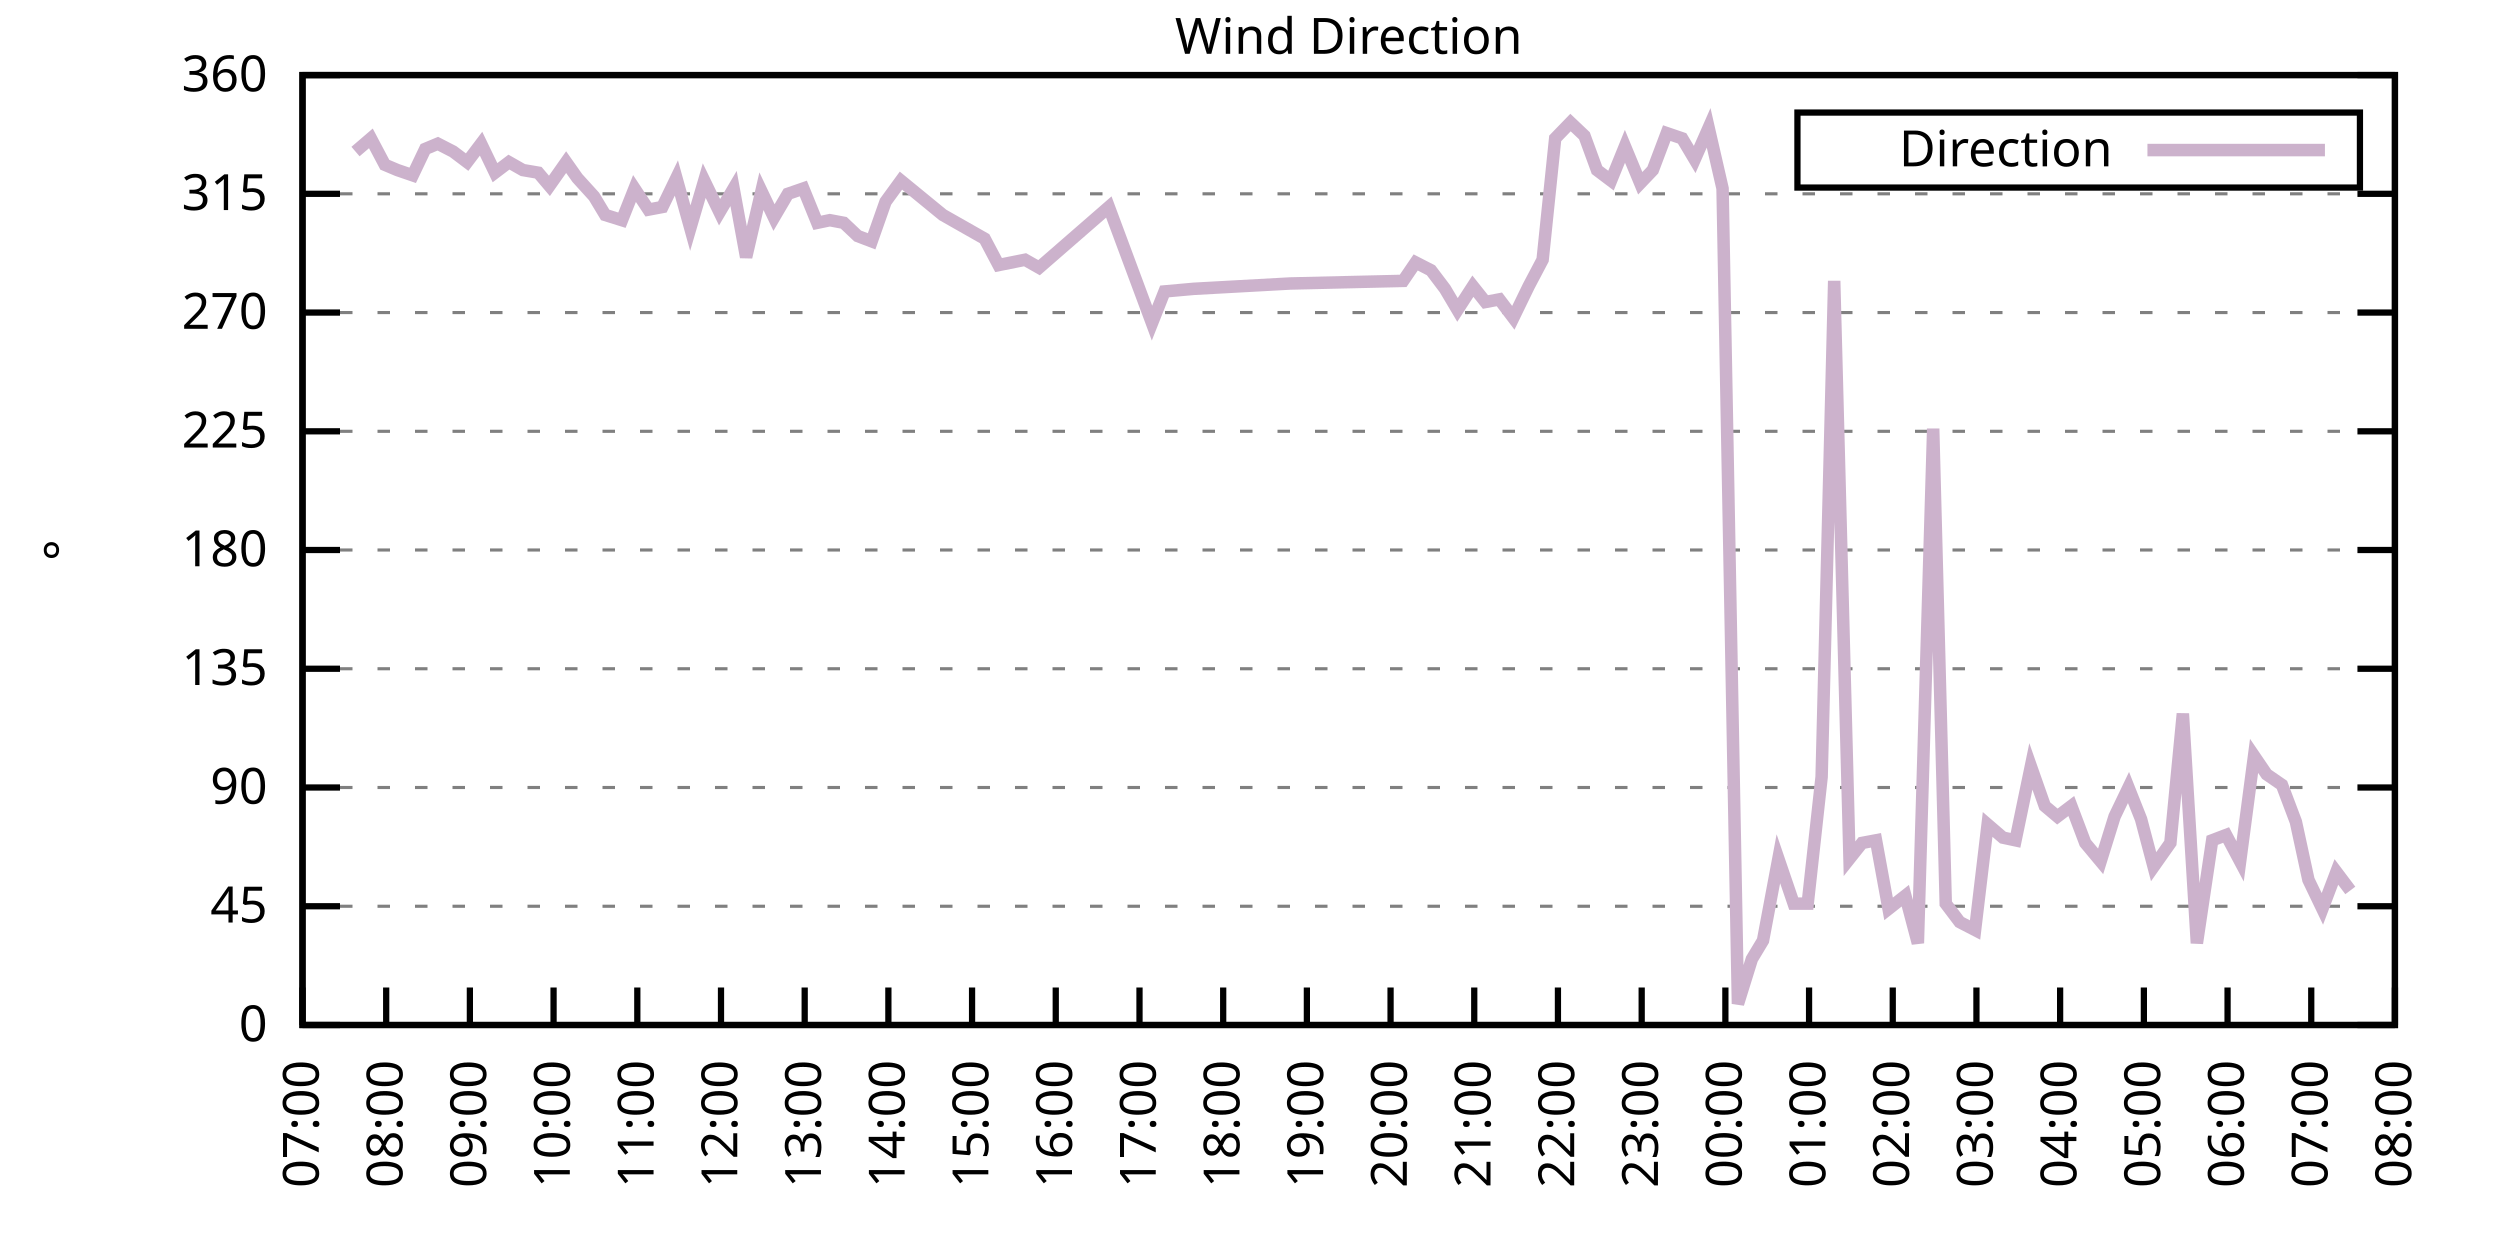
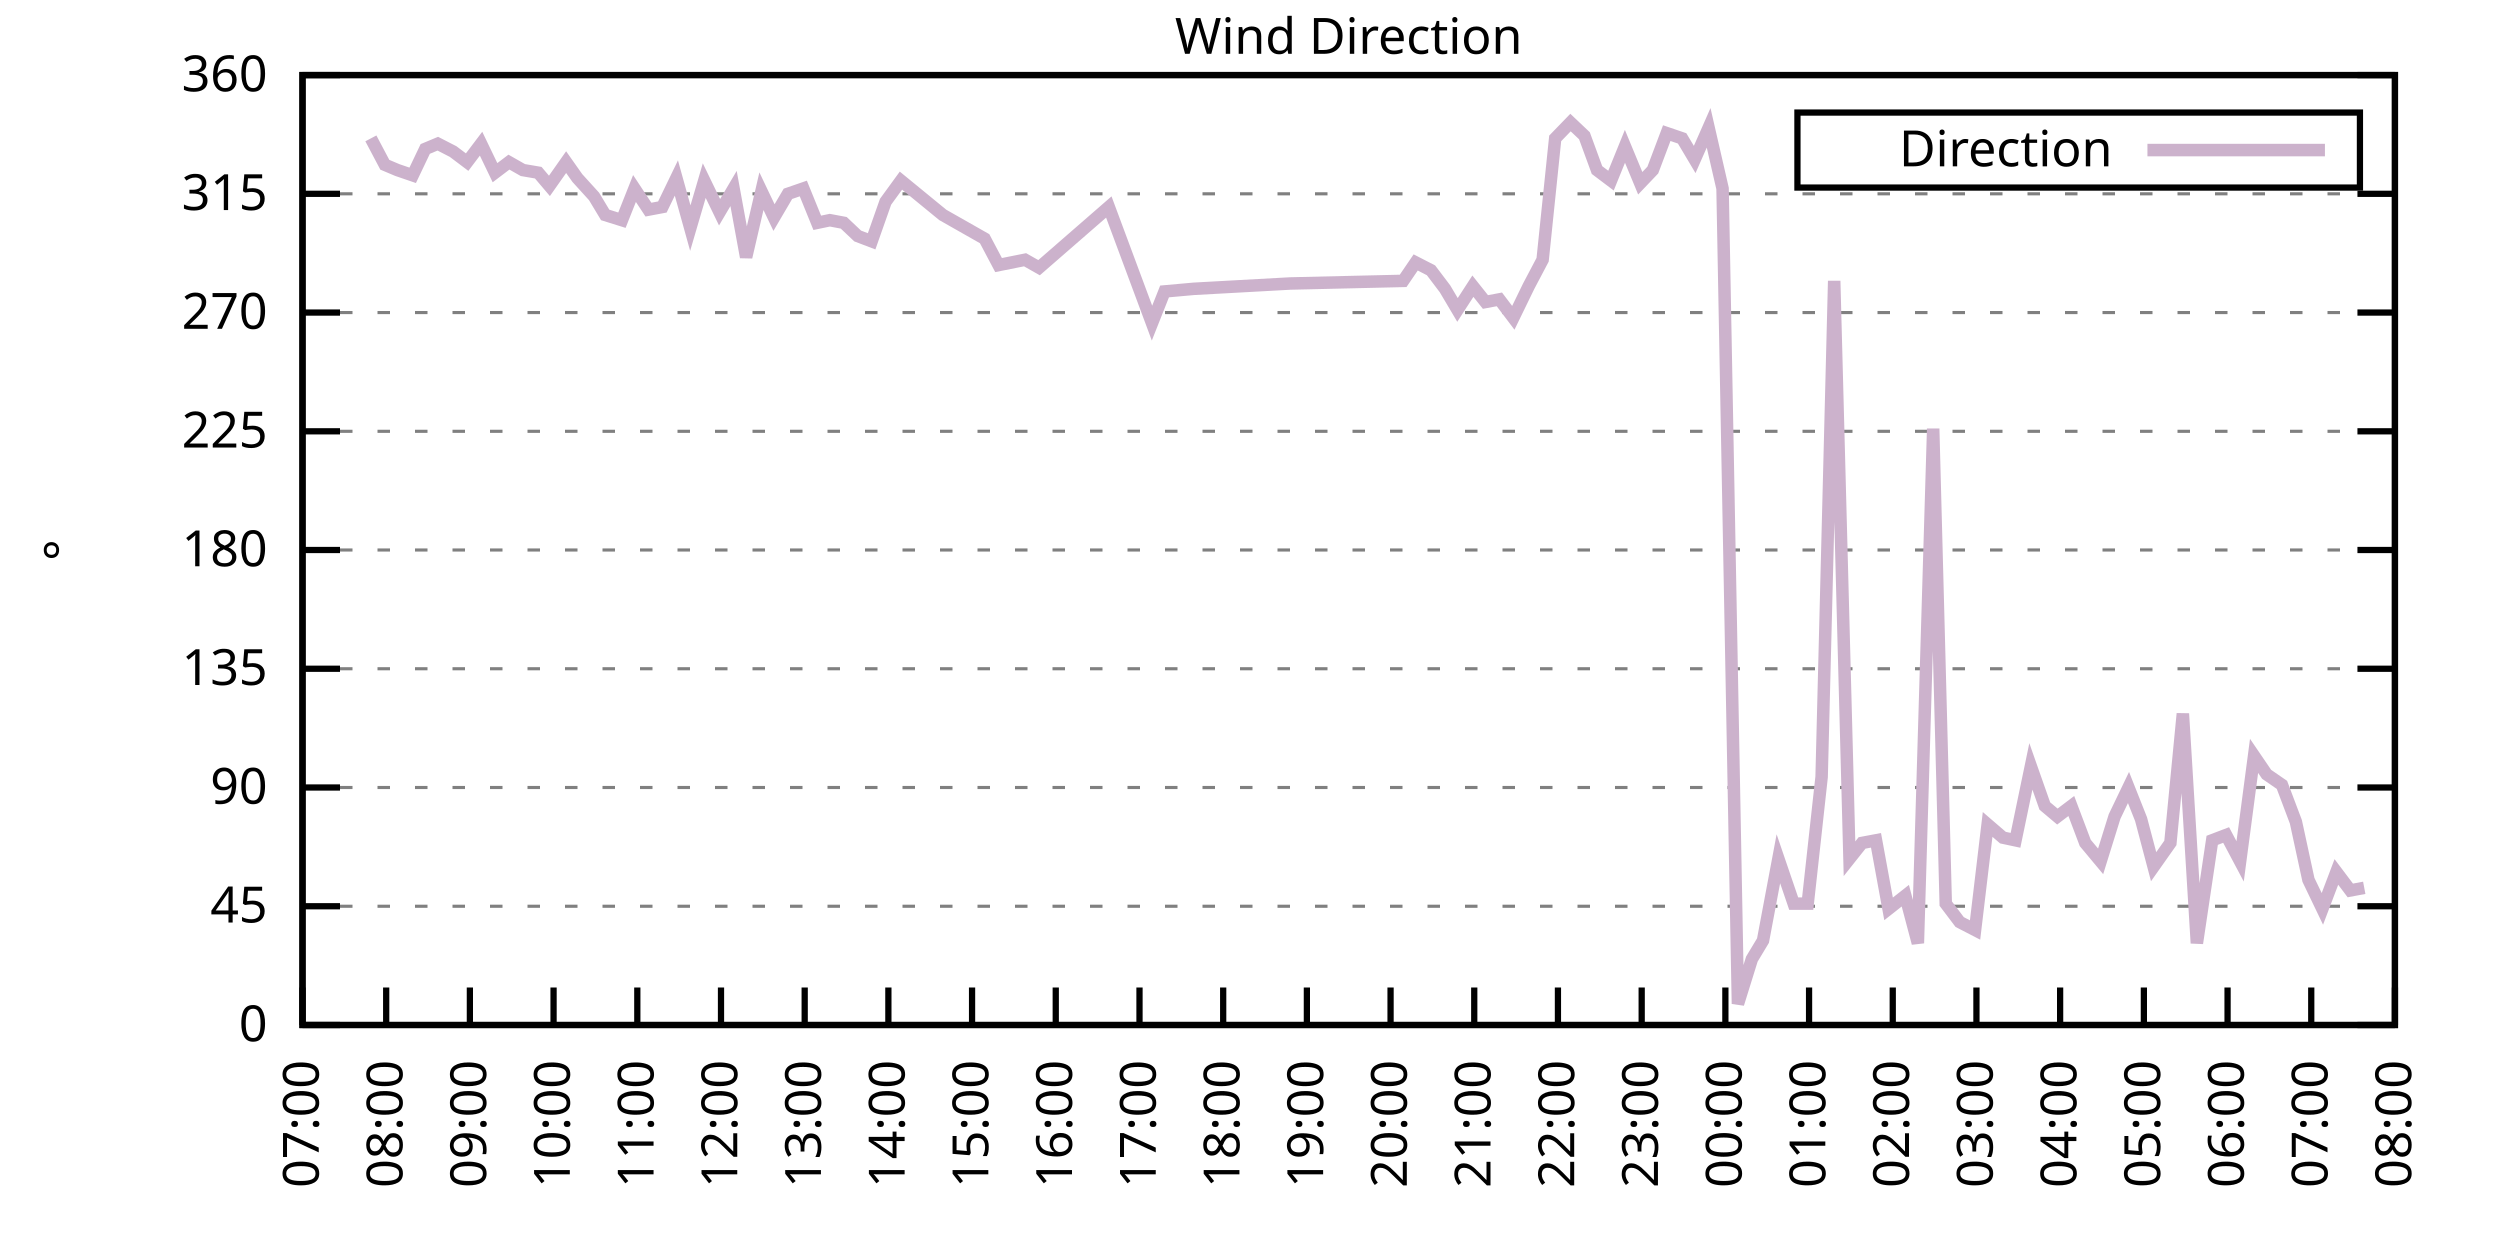
<svg xmlns="http://www.w3.org/2000/svg" xmlns:xlink="http://www.w3.org/1999/xlink" width="400" height="200" viewBox="0 0 400 200">
  <g id="gnuplot_canvas">
    <rect x="0" y="0" width="400" height="200" fill="none" />
    <defs>
      <circle id="gpDot" r="0.5" stroke-width="0.5" stroke="currentColor" />
      <path id="gpPt0" stroke-width="0.333" stroke="currentColor" d="M-1,0 h2 M0,-1 v2" />
      <path id="gpPt1" stroke-width="0.333" stroke="currentColor" d="M-1,-1 L1,1 M1,-1 L-1,1" />
      <path id="gpPt2" stroke-width="0.333" stroke="currentColor" d="M-1,0 L1,0 M0,-1 L0,1 M-1,-1 L1,1 M-1,1 L1,-1" />
      <rect id="gpPt3" stroke-width="0.333" stroke="currentColor" x="-1" y="-1" width="2" height="2" />
      <rect id="gpPt4" stroke-width="0.333" stroke="currentColor" fill="currentColor" x="-1" y="-1" width="2" height="2" />
      <circle id="gpPt5" stroke-width="0.333" stroke="currentColor" cx="0" cy="0" r="1" />
      <use xlink:href="#gpPt5" id="gpPt6" fill="currentColor" stroke="none" />
      <path id="gpPt7" stroke-width="0.333" stroke="currentColor" d="M0,-1.33 L-1.33,0.67 L1.33,0.67 z" />
      <use xlink:href="#gpPt7" id="gpPt8" fill="currentColor" stroke="none" />
      <use xlink:href="#gpPt7" id="gpPt9" stroke="currentColor" transform="rotate(180)" />
      <use xlink:href="#gpPt9" id="gpPt10" fill="currentColor" stroke="none" />
      <use xlink:href="#gpPt3" id="gpPt11" stroke="currentColor" transform="rotate(45)" />
      <use xlink:href="#gpPt11" id="gpPt12" fill="currentColor" stroke="none" />
      <path id="gpPt13" stroke-width="0.333" stroke="currentColor" d="M0,1.330 L1.265,0.411 L0.782,-1.067 L-0.782,-1.076 L-1.265,0.411 z" />
      <use xlink:href="#gpPt13" id="gpPt14" fill="currentColor" stroke="none" />
      <filter id="textbox" filterUnits="objectBoundingBox" x="0" y="0" height="1" width="1">
        <feFlood flood-color="white" flood-opacity="1" result="bgnd" />
        <feComposite in="SourceGraphic" in2="bgnd" operator="atop" />
      </filter>
      <filter id="greybox" filterUnits="objectBoundingBox" x="0" y="0" height="1" width="1">
        <feFlood flood-color="lightgrey" flood-opacity="1" result="grey" />
        <feComposite in="SourceGraphic" in2="grey" operator="atop" />
      </filter>
    </defs>
    <g fill="none" color="white" stroke="currentColor" stroke-width="1.00" stroke-linecap="butt" stroke-linejoin="miter">
</g>
    <g fill="none" color="black" stroke="currentColor" stroke-width="1.00" stroke-linecap="butt" stroke-linejoin="miter">
      <g stroke="none" shape-rendering="crispEdges">
        <polygon fill="rgb(255, 255, 255)" points="48.40,164.00 383.18,164.00 383.18,12.02 48.40,12.02 " />
      </g>
    </g>
    <g fill="none" color="black" stroke="currentColor" stroke-width="1.00" stroke-linecap="butt" stroke-linejoin="miter">
</g>
    <g fill="none" color="black" stroke="black" stroke-width="0.50" stroke-linecap="butt" stroke-linejoin="miter">
</g>
    <g fill="none" color="gray" stroke="currentColor" stroke-width="0.50" stroke-linecap="butt" stroke-linejoin="miter">
      <path stroke="gray" stroke-dasharray="2,4" class="gridline" d="M48.40,164.00 L383.19,164.00  " />
    </g>
    <g fill="none" color="gray" stroke="gray" stroke-width="1.00" stroke-linecap="butt" stroke-linejoin="miter">
</g>
    <g fill="none" color="black" stroke="currentColor" stroke-width="1.00" stroke-linecap="butt" stroke-linejoin="miter">
      <path stroke="black" d="M48.40,164.00 L54.40,164.00 M383.19,164.00 L377.19,164.00  " />
      <g transform="translate(42.80,166.60)" stroke="none" fill="black" font-family="Sans" font-size="8.00" text-anchor="end">
        <text>
          <tspan font-family="Sans"> 0</tspan>
        </text>
      </g>
    </g>
    <g fill="none" color="black" stroke="currentColor" stroke-width="1.00" stroke-linecap="butt" stroke-linejoin="miter">
</g>
    <g fill="none" color="black" stroke="black" stroke-width="0.50" stroke-linecap="butt" stroke-linejoin="miter">
</g>
    <g fill="none" color="gray" stroke="currentColor" stroke-width="0.50" stroke-linecap="butt" stroke-linejoin="miter">
      <path stroke="gray" stroke-dasharray="2,4" class="gridline" d="M48.40,145.00 L383.19,145.00  " />
    </g>
    <g fill="none" color="gray" stroke="gray" stroke-width="1.00" stroke-linecap="butt" stroke-linejoin="miter">
</g>
    <g fill="none" color="black" stroke="currentColor" stroke-width="1.00" stroke-linecap="butt" stroke-linejoin="miter">
      <path stroke="black" d="M48.40,145.00 L54.40,145.00 M383.19,145.00 L377.19,145.00  " />
      <g transform="translate(42.80,147.60)" stroke="none" fill="black" font-family="Sans" font-size="8.00" text-anchor="end">
        <text>
          <tspan font-family="Sans"> 45</tspan>
        </text>
      </g>
    </g>
    <g fill="none" color="black" stroke="currentColor" stroke-width="1.00" stroke-linecap="butt" stroke-linejoin="miter">
</g>
    <g fill="none" color="black" stroke="black" stroke-width="0.50" stroke-linecap="butt" stroke-linejoin="miter">
</g>
    <g fill="none" color="gray" stroke="currentColor" stroke-width="0.50" stroke-linecap="butt" stroke-linejoin="miter">
      <path stroke="gray" stroke-dasharray="2,4" class="gridline" d="M48.40,126.00 L383.19,126.00  " />
    </g>
    <g fill="none" color="gray" stroke="gray" stroke-width="1.00" stroke-linecap="butt" stroke-linejoin="miter">
</g>
    <g fill="none" color="black" stroke="currentColor" stroke-width="1.00" stroke-linecap="butt" stroke-linejoin="miter">
      <path stroke="black" d="M48.40,126.00 L54.40,126.00 M383.19,126.00 L377.19,126.00  " />
      <g transform="translate(42.80,128.60)" stroke="none" fill="black" font-family="Sans" font-size="8.00" text-anchor="end">
        <text>
          <tspan font-family="Sans"> 90</tspan>
        </text>
      </g>
    </g>
    <g fill="none" color="black" stroke="currentColor" stroke-width="1.00" stroke-linecap="butt" stroke-linejoin="miter">
</g>
    <g fill="none" color="black" stroke="black" stroke-width="0.50" stroke-linecap="butt" stroke-linejoin="miter">
</g>
    <g fill="none" color="gray" stroke="currentColor" stroke-width="0.50" stroke-linecap="butt" stroke-linejoin="miter">
      <path stroke="gray" stroke-dasharray="2,4" class="gridline" d="M48.40,107.00 L383.19,107.00  " />
    </g>
    <g fill="none" color="gray" stroke="gray" stroke-width="1.00" stroke-linecap="butt" stroke-linejoin="miter">
</g>
    <g fill="none" color="black" stroke="currentColor" stroke-width="1.00" stroke-linecap="butt" stroke-linejoin="miter">
      <path stroke="black" d="M48.40,107.00 L54.40,107.00 M383.19,107.00 L377.19,107.00  " />
      <g transform="translate(42.80,109.60)" stroke="none" fill="black" font-family="Sans" font-size="8.00" text-anchor="end">
        <text>
          <tspan font-family="Sans"> 135</tspan>
        </text>
      </g>
    </g>
    <g fill="none" color="black" stroke="currentColor" stroke-width="1.00" stroke-linecap="butt" stroke-linejoin="miter">
</g>
    <g fill="none" color="black" stroke="black" stroke-width="0.50" stroke-linecap="butt" stroke-linejoin="miter">
</g>
    <g fill="none" color="gray" stroke="currentColor" stroke-width="0.50" stroke-linecap="butt" stroke-linejoin="miter">
      <path stroke="gray" stroke-dasharray="2,4" class="gridline" d="M48.40,88.00 L383.19,88.00  " />
    </g>
    <g fill="none" color="gray" stroke="gray" stroke-width="1.00" stroke-linecap="butt" stroke-linejoin="miter">
</g>
    <g fill="none" color="black" stroke="currentColor" stroke-width="1.00" stroke-linecap="butt" stroke-linejoin="miter">
      <path stroke="black" d="M48.40,88.00 L54.40,88.00 M383.19,88.00 L377.19,88.00  " />
      <g transform="translate(42.80,90.60)" stroke="none" fill="black" font-family="Sans" font-size="8.00" text-anchor="end">
        <text>
          <tspan font-family="Sans"> 180</tspan>
        </text>
      </g>
    </g>
    <g fill="none" color="black" stroke="currentColor" stroke-width="1.00" stroke-linecap="butt" stroke-linejoin="miter">
</g>
    <g fill="none" color="black" stroke="black" stroke-width="0.50" stroke-linecap="butt" stroke-linejoin="miter">
</g>
    <g fill="none" color="gray" stroke="currentColor" stroke-width="0.50" stroke-linecap="butt" stroke-linejoin="miter">
      <path stroke="gray" stroke-dasharray="2,4" class="gridline" d="M48.40,69.01 L383.19,69.01  " />
    </g>
    <g fill="none" color="gray" stroke="gray" stroke-width="1.00" stroke-linecap="butt" stroke-linejoin="miter">
</g>
    <g fill="none" color="black" stroke="currentColor" stroke-width="1.00" stroke-linecap="butt" stroke-linejoin="miter">
      <path stroke="black" d="M48.40,69.01 L54.40,69.01 M383.19,69.01 L377.19,69.01  " />
      <g transform="translate(42.80,71.61)" stroke="none" fill="black" font-family="Sans" font-size="8.00" text-anchor="end">
        <text>
          <tspan font-family="Sans"> 225</tspan>
        </text>
      </g>
    </g>
    <g fill="none" color="black" stroke="currentColor" stroke-width="1.00" stroke-linecap="butt" stroke-linejoin="miter">
</g>
    <g fill="none" color="black" stroke="black" stroke-width="0.50" stroke-linecap="butt" stroke-linejoin="miter">
</g>
    <g fill="none" color="gray" stroke="currentColor" stroke-width="0.50" stroke-linecap="butt" stroke-linejoin="miter">
      <path stroke="gray" stroke-dasharray="2,4" class="gridline" d="M48.40,50.01 L383.19,50.01  " />
    </g>
    <g fill="none" color="gray" stroke="gray" stroke-width="1.00" stroke-linecap="butt" stroke-linejoin="miter">
</g>
    <g fill="none" color="black" stroke="currentColor" stroke-width="1.00" stroke-linecap="butt" stroke-linejoin="miter">
      <path stroke="black" d="M48.40,50.01 L54.40,50.01 M383.19,50.01 L377.19,50.01  " />
      <g transform="translate(42.80,52.61)" stroke="none" fill="black" font-family="Sans" font-size="8.00" text-anchor="end">
        <text>
          <tspan font-family="Sans"> 270</tspan>
        </text>
      </g>
    </g>
    <g fill="none" color="black" stroke="currentColor" stroke-width="1.00" stroke-linecap="butt" stroke-linejoin="miter">
</g>
    <g fill="none" color="black" stroke="black" stroke-width="0.50" stroke-linecap="butt" stroke-linejoin="miter">
</g>
    <g fill="none" color="gray" stroke="currentColor" stroke-width="0.50" stroke-linecap="butt" stroke-linejoin="miter">
      <path stroke="gray" stroke-dasharray="2,4" class="gridline" d="M48.40,31.01 L383.19,31.01  " />
    </g>
    <g fill="none" color="gray" stroke="gray" stroke-width="1.00" stroke-linecap="butt" stroke-linejoin="miter">
</g>
    <g fill="none" color="black" stroke="currentColor" stroke-width="1.00" stroke-linecap="butt" stroke-linejoin="miter">
      <path stroke="black" d="M48.40,31.01 L54.40,31.01 M383.19,31.01 L377.19,31.01  " />
      <g transform="translate(42.80,33.61)" stroke="none" fill="black" font-family="Sans" font-size="8.00" text-anchor="end">
        <text>
          <tspan font-family="Sans"> 315</tspan>
        </text>
      </g>
    </g>
    <g fill="none" color="black" stroke="currentColor" stroke-width="1.00" stroke-linecap="butt" stroke-linejoin="miter">
</g>
    <g fill="none" color="black" stroke="black" stroke-width="0.50" stroke-linecap="butt" stroke-linejoin="miter">
</g>
    <g fill="none" color="gray" stroke="currentColor" stroke-width="0.50" stroke-linecap="butt" stroke-linejoin="miter">
      <path stroke="gray" stroke-dasharray="2,4" class="gridline" d="M48.40,12.01 L383.19,12.01  " />
    </g>
    <g fill="none" color="gray" stroke="gray" stroke-width="1.00" stroke-linecap="butt" stroke-linejoin="miter">
</g>
    <g fill="none" color="black" stroke="currentColor" stroke-width="1.00" stroke-linecap="butt" stroke-linejoin="miter">
      <path stroke="black" d="M48.40,12.01 L54.40,12.01 M383.19,12.01 L377.19,12.01  " />
      <g transform="translate(42.80,14.61)" stroke="none" fill="black" font-family="Sans" font-size="8.00" text-anchor="end">
        <text>
          <tspan font-family="Sans"> 360</tspan>
        </text>
      </g>
    </g>
    <g fill="none" color="black" stroke="currentColor" stroke-width="1.00" stroke-linecap="butt" stroke-linejoin="miter">
      <path stroke="black" d="M48.40,164.00 L48.40,158.00  " />
      <g transform="translate(51.00,169.60) rotate(270.00)" stroke="none" fill="black" font-family="Sans" font-size="8.00" text-anchor="end">
        <text>
          <tspan font-family="Sans">07:00</tspan>
        </text>
      </g>
    </g>
    <g fill="none" color="black" stroke="currentColor" stroke-width="1.00" stroke-linecap="butt" stroke-linejoin="miter">
      <path stroke="black" d="M61.79,164.00 L61.79,158.00  " />
      <g transform="translate(64.39,169.60) rotate(270.00)" stroke="none" fill="black" font-family="Sans" font-size="8.00" text-anchor="end">
        <text>
          <tspan font-family="Sans">08:00</tspan>
        </text>
      </g>
    </g>
    <g fill="none" color="black" stroke="currentColor" stroke-width="1.00" stroke-linecap="butt" stroke-linejoin="miter">
      <path stroke="black" d="M75.18,164.00 L75.18,158.00  " />
      <g transform="translate(77.78,169.60) rotate(270.00)" stroke="none" fill="black" font-family="Sans" font-size="8.00" text-anchor="end">
        <text>
          <tspan font-family="Sans">09:00</tspan>
        </text>
      </g>
    </g>
    <g fill="none" color="black" stroke="currentColor" stroke-width="1.00" stroke-linecap="butt" stroke-linejoin="miter">
      <path stroke="black" d="M88.57,164.00 L88.57,158.00  " />
      <g transform="translate(91.17,169.60) rotate(270.00)" stroke="none" fill="black" font-family="Sans" font-size="8.00" text-anchor="end">
        <text>
          <tspan font-family="Sans">10:00</tspan>
        </text>
      </g>
    </g>
    <g fill="none" color="black" stroke="currentColor" stroke-width="1.00" stroke-linecap="butt" stroke-linejoin="miter">
      <path stroke="black" d="M101.97,164.00 L101.97,158.00  " />
      <g transform="translate(104.57,169.60) rotate(270.00)" stroke="none" fill="black" font-family="Sans" font-size="8.00" text-anchor="end">
        <text>
          <tspan font-family="Sans">11:00</tspan>
        </text>
      </g>
    </g>
    <g fill="none" color="black" stroke="currentColor" stroke-width="1.00" stroke-linecap="butt" stroke-linejoin="miter">
      <path stroke="black" d="M115.36,164.00 L115.36,158.00  " />
      <g transform="translate(117.96,169.60) rotate(270.00)" stroke="none" fill="black" font-family="Sans" font-size="8.00" text-anchor="end">
        <text>
          <tspan font-family="Sans">12:00</tspan>
        </text>
      </g>
    </g>
    <g fill="none" color="black" stroke="currentColor" stroke-width="1.00" stroke-linecap="butt" stroke-linejoin="miter">
      <path stroke="black" d="M128.75,164.00 L128.75,158.00  " />
      <g transform="translate(131.35,169.60) rotate(270.00)" stroke="none" fill="black" font-family="Sans" font-size="8.00" text-anchor="end">
        <text>
          <tspan font-family="Sans">13:00</tspan>
        </text>
      </g>
    </g>
    <g fill="none" color="black" stroke="currentColor" stroke-width="1.00" stroke-linecap="butt" stroke-linejoin="miter">
      <path stroke="black" d="M142.14,164.00 L142.14,158.00  " />
      <g transform="translate(144.74,169.60) rotate(270.00)" stroke="none" fill="black" font-family="Sans" font-size="8.00" text-anchor="end">
        <text>
          <tspan font-family="Sans">14:00</tspan>
        </text>
      </g>
    </g>
    <g fill="none" color="black" stroke="currentColor" stroke-width="1.00" stroke-linecap="butt" stroke-linejoin="miter">
      <path stroke="black" d="M155.53,164.00 L155.53,158.00  " />
      <g transform="translate(158.13,169.60) rotate(270.00)" stroke="none" fill="black" font-family="Sans" font-size="8.00" text-anchor="end">
        <text>
          <tspan font-family="Sans">15:00</tspan>
        </text>
      </g>
    </g>
    <g fill="none" color="black" stroke="currentColor" stroke-width="1.00" stroke-linecap="butt" stroke-linejoin="miter">
      <path stroke="black" d="M168.92,164.00 L168.92,158.00  " />
      <g transform="translate(171.52,169.60) rotate(270.00)" stroke="none" fill="black" font-family="Sans" font-size="8.00" text-anchor="end">
        <text>
          <tspan font-family="Sans">16:00</tspan>
        </text>
      </g>
    </g>
    <g fill="none" color="black" stroke="currentColor" stroke-width="1.00" stroke-linecap="butt" stroke-linejoin="miter">
      <path stroke="black" d="M182.32,164.00 L182.32,158.00  " />
      <g transform="translate(184.92,169.60) rotate(270.00)" stroke="none" fill="black" font-family="Sans" font-size="8.00" text-anchor="end">
        <text>
          <tspan font-family="Sans">17:00</tspan>
        </text>
      </g>
    </g>
    <g fill="none" color="black" stroke="currentColor" stroke-width="1.00" stroke-linecap="butt" stroke-linejoin="miter">
      <path stroke="black" d="M195.71,164.00 L195.71,158.00  " />
      <g transform="translate(198.31,169.60) rotate(270.00)" stroke="none" fill="black" font-family="Sans" font-size="8.00" text-anchor="end">
        <text>
          <tspan font-family="Sans">18:00</tspan>
        </text>
      </g>
    </g>
    <g fill="none" color="black" stroke="currentColor" stroke-width="1.00" stroke-linecap="butt" stroke-linejoin="miter">
      <path stroke="black" d="M209.10,164.00 L209.10,158.00  " />
      <g transform="translate(211.70,169.60) rotate(270.00)" stroke="none" fill="black" font-family="Sans" font-size="8.00" text-anchor="end">
        <text>
          <tspan font-family="Sans">19:00</tspan>
        </text>
      </g>
    </g>
    <g fill="none" color="black" stroke="currentColor" stroke-width="1.00" stroke-linecap="butt" stroke-linejoin="miter">
      <path stroke="black" d="M222.49,164.00 L222.49,158.00  " />
      <g transform="translate(225.09,169.60) rotate(270.00)" stroke="none" fill="black" font-family="Sans" font-size="8.00" text-anchor="end">
        <text>
          <tspan font-family="Sans">20:00</tspan>
        </text>
      </g>
    </g>
    <g fill="none" color="black" stroke="currentColor" stroke-width="1.00" stroke-linecap="butt" stroke-linejoin="miter">
      <path stroke="black" d="M235.88,164.00 L235.88,158.00  " />
      <g transform="translate(238.48,169.60) rotate(270.00)" stroke="none" fill="black" font-family="Sans" font-size="8.00" text-anchor="end">
        <text>
          <tspan font-family="Sans">21:00</tspan>
        </text>
      </g>
    </g>
    <g fill="none" color="black" stroke="currentColor" stroke-width="1.00" stroke-linecap="butt" stroke-linejoin="miter">
      <path stroke="black" d="M249.27,164.00 L249.27,158.00  " />
      <g transform="translate(251.87,169.60) rotate(270.00)" stroke="none" fill="black" font-family="Sans" font-size="8.00" text-anchor="end">
        <text>
          <tspan font-family="Sans">22:00</tspan>
        </text>
      </g>
    </g>
    <g fill="none" color="black" stroke="currentColor" stroke-width="1.00" stroke-linecap="butt" stroke-linejoin="miter">
      <path stroke="black" d="M262.67,164.00 L262.67,158.00  " />
      <g transform="translate(265.27,169.60) rotate(270.00)" stroke="none" fill="black" font-family="Sans" font-size="8.00" text-anchor="end">
        <text>
          <tspan font-family="Sans">23:00</tspan>
        </text>
      </g>
    </g>
    <g fill="none" color="black" stroke="currentColor" stroke-width="1.00" stroke-linecap="butt" stroke-linejoin="miter">
      <path stroke="black" d="M276.06,164.00 L276.06,158.00  " />
      <g transform="translate(278.66,169.60) rotate(270.00)" stroke="none" fill="black" font-family="Sans" font-size="8.00" text-anchor="end">
        <text>
          <tspan font-family="Sans">00:00</tspan>
        </text>
      </g>
    </g>
    <g fill="none" color="black" stroke="currentColor" stroke-width="1.00" stroke-linecap="butt" stroke-linejoin="miter">
      <path stroke="black" d="M289.45,164.00 L289.45,158.00  " />
      <g transform="translate(292.05,169.60) rotate(270.00)" stroke="none" fill="black" font-family="Sans" font-size="8.00" text-anchor="end">
        <text>
          <tspan font-family="Sans">01:00</tspan>
        </text>
      </g>
    </g>
    <g fill="none" color="black" stroke="currentColor" stroke-width="1.00" stroke-linecap="butt" stroke-linejoin="miter">
      <path stroke="black" d="M302.84,164.00 L302.84,158.00  " />
      <g transform="translate(305.44,169.60) rotate(270.00)" stroke="none" fill="black" font-family="Sans" font-size="8.00" text-anchor="end">
        <text>
          <tspan font-family="Sans">02:00</tspan>
        </text>
      </g>
    </g>
    <g fill="none" color="black" stroke="currentColor" stroke-width="1.00" stroke-linecap="butt" stroke-linejoin="miter">
      <path stroke="black" d="M316.23,164.00 L316.23,158.00  " />
      <g transform="translate(318.83,169.60) rotate(270.00)" stroke="none" fill="black" font-family="Sans" font-size="8.00" text-anchor="end">
        <text>
          <tspan font-family="Sans">03:00</tspan>
        </text>
      </g>
    </g>
    <g fill="none" color="black" stroke="currentColor" stroke-width="1.00" stroke-linecap="butt" stroke-linejoin="miter">
      <path stroke="black" d="M329.62,164.00 L329.62,158.00  " />
      <g transform="translate(332.22,169.60) rotate(270.00)" stroke="none" fill="black" font-family="Sans" font-size="8.00" text-anchor="end">
        <text>
          <tspan font-family="Sans">04:00</tspan>
        </text>
      </g>
    </g>
    <g fill="none" color="black" stroke="currentColor" stroke-width="1.00" stroke-linecap="butt" stroke-linejoin="miter">
      <path stroke="black" d="M343.02,164.00 L343.02,158.00  " />
      <g transform="translate(345.62,169.60) rotate(270.00)" stroke="none" fill="black" font-family="Sans" font-size="8.00" text-anchor="end">
        <text>
          <tspan font-family="Sans">05:00</tspan>
        </text>
      </g>
    </g>
    <g fill="none" color="black" stroke="currentColor" stroke-width="1.00" stroke-linecap="butt" stroke-linejoin="miter">
      <path stroke="black" d="M356.41,164.00 L356.41,158.00  " />
      <g transform="translate(359.01,169.60) rotate(270.00)" stroke="none" fill="black" font-family="Sans" font-size="8.00" text-anchor="end">
        <text>
          <tspan font-family="Sans">06:00</tspan>
        </text>
      </g>
    </g>
    <g fill="none" color="black" stroke="currentColor" stroke-width="1.00" stroke-linecap="butt" stroke-linejoin="miter">
      <path stroke="black" d="M369.80,164.00 L369.80,158.00  " />
      <g transform="translate(372.40,169.60) rotate(270.00)" stroke="none" fill="black" font-family="Sans" font-size="8.00" text-anchor="end">
        <text>
          <tspan font-family="Sans">07:00</tspan>
        </text>
      </g>
    </g>
    <g fill="none" color="black" stroke="currentColor" stroke-width="1.00" stroke-linecap="butt" stroke-linejoin="miter">
      <path stroke="black" d="M383.19,164.00 L383.19,158.00  " />
      <g transform="translate(385.79,169.60) rotate(270.00)" stroke="none" fill="black" font-family="Sans" font-size="8.00" text-anchor="end">
        <text>
          <tspan font-family="Sans">08:00</tspan>
        </text>
      </g>
    </g>
    <g fill="none" color="black" stroke="currentColor" stroke-width="1.00" stroke-linecap="butt" stroke-linejoin="miter">
</g>
    <g fill="none" color="black" stroke="currentColor" stroke-width="1.00" stroke-linecap="butt" stroke-linejoin="miter">
      <path stroke="black" d="M48.40,12.01 L48.40,164.00 L383.19,164.00 L383.19,12.01 L48.40,12.01 Z  " />
    </g>
    <g fill="none" color="black" stroke="currentColor" stroke-width="1.00" stroke-linecap="butt" stroke-linejoin="miter">
</g>
    <g fill="none" color="black" stroke="currentColor" stroke-width="1.00" stroke-linecap="butt" stroke-linejoin="miter">
      <path stroke="black" d="M287.59,30.01 L287.59,18.01 L377.59,18.01 L377.59,30.01 L287.59,30.01 Z  " />
    </g>
    <g id="Wind_direction_plot_1">
      <g fill="none" color="white" stroke="black" stroke-width="2.00" stroke-linecap="butt" stroke-linejoin="miter">
</g>
      <g fill="none" color="black" stroke="currentColor" stroke-width="2.00" stroke-linecap="butt" stroke-linejoin="miter">
        <g transform="translate(337.99,26.61)" stroke="none" fill="black" font-family="Sans" font-size="8.00" text-anchor="end">
          <text>
            <tspan font-family="Sans">Direction</tspan>
          </text>
        </g>
      </g>
      <g fill="none" color="black" stroke="currentColor" stroke-width="2.00" stroke-linecap="butt" stroke-linejoin="miter">
-         <path stroke="rgb(204, 178, 204)" d="M343.59,24.01 L371.99,24.01 M56.88,24.25 L59.34,22.14 L61.57,26.36 L63.58,27.21 L66.03,28.05 L68.04,23.83   L70.05,22.99 L72.50,24.25 L74.74,25.94 L76.97,22.99 L79.20,27.63 L81.43,25.94 L83.66,27.21 L86.12,27.63   L87.91,29.74 L90.58,25.94 L92.37,28.48 L95.05,31.43 L96.83,34.39 L99.51,35.23 L101.52,30.16 L103.75,33.54   L105.98,33.12 L108.22,28.48 L110.45,36.50 L112.68,28.90 L115.13,33.96 L117.37,30.16 L119.38,41.14 L121.83,30.59   L123.84,34.81 L126.07,31.01 L128.53,30.16 L130.76,35.65 L132.77,35.23 L135.00,35.65 L137.23,37.76 L139.46,38.61   L141.69,32.28 L144.15,28.90 L150.85,34.39 L157.54,38.19 L159.77,42.41 L164.01,41.56 L166.25,42.83 L177.41,33.12   L184.32,51.70 L186.33,46.63 L191.02,46.21 L206.42,45.36 L224.50,44.94 L226.51,41.99 L228.96,43.25 L231.20,46.21   L233.20,49.59 L235.66,45.79 L237.67,48.32 L239.90,47.90 L242.13,50.85 L244.59,45.79 L246.82,41.56 L248.83,22.14   L251.28,19.61 L253.51,21.72 L255.52,27.21 L257.76,28.90 L259.99,23.41 L262.44,29.32 L264.45,27.21 L266.68,21.30   L269.14,22.14 L271.15,25.52 L273.38,20.45 L275.61,30.16 L278.07,160.62 L280.30,153.45 L282.08,150.49 L284.54,137.40   L286.99,144.58 L289.23,144.58 L291.46,124.31 L293.47,44.94 L295.92,137.40 L297.93,134.87 L300.16,134.45 L302.17,145.42   L304.85,143.31 L306.86,150.91 L309.31,68.58 L311.32,144.58 L313.55,147.53 L316.01,148.80 L318.02,131.91 L320.47,134.02   L322.48,134.45 L324.94,122.62 L327.17,128.96 L329.18,130.65 L331.41,128.96 L333.64,134.87 L336.10,137.82 L338.33,130.65   L340.56,126.00 L342.57,131.07 L344.58,138.67 L347.26,134.87 L349.26,114.18 L351.50,150.91 L353.95,134.45 L356.18,133.60   L358.42,137.82 L360.65,120.94 L362.66,123.89 L365.11,125.58 L367.34,131.49 L369.35,140.78 L371.58,145.42 L373.82,139.51   L376.05,142.47  " />
+         <path stroke="rgb(204, 178, 204)" d="M343.59,24.01 L371.99,24.01 M59.34,22.14 L61.57,26.36 L63.58,27.21 L66.03,28.05 L68.04,23.83 L70.05,22.99   L72.50,24.25 L74.74,25.94 L76.97,22.99 L79.20,27.63 L81.43,25.94 L83.66,27.21 L86.12,27.63 L87.91,29.74   L90.58,25.94 L92.37,28.48 L95.05,31.43 L96.83,34.39 L99.51,35.23 L101.52,30.16 L103.75,33.54 L105.98,33.12   L108.22,28.48 L110.45,36.50 L112.68,28.90 L115.13,33.96 L117.37,30.16 L119.38,41.14 L121.83,30.59 L123.84,34.81   L126.07,31.01 L128.53,30.16 L130.76,35.65 L132.77,35.23 L135.00,35.65 L137.23,37.76 L139.46,38.61 L141.69,32.28   L144.15,28.90 L150.85,34.39 L157.54,38.19 L159.77,42.41 L164.01,41.56 L166.25,42.83 L177.41,33.12 L184.32,51.70   L186.33,46.63 L191.02,46.21 L206.42,45.36 L224.50,44.94 L226.51,41.99 L228.96,43.25 L231.20,46.21 L233.20,49.59   L235.66,45.79 L237.67,48.32 L239.90,47.90 L242.13,50.85 L244.59,45.79 L246.82,41.56 L248.83,22.14 L251.28,19.61   L253.51,21.72 L255.52,27.21 L257.76,28.90 L259.99,23.41 L262.44,29.32 L264.45,27.21 L266.68,21.30 L269.14,22.14   L271.15,25.52 L273.38,20.45 L275.61,30.16 L278.07,160.62 L280.30,153.45 L282.08,150.49 L284.54,137.40 L286.99,144.58   L289.23,144.58 L291.46,124.31 L293.47,44.94 L295.92,137.40 L297.93,134.87 L300.16,134.45 L302.17,145.42 L304.85,143.31   L306.86,150.91 L309.31,68.58 L311.32,144.58 L313.55,147.53 L316.01,148.80 L318.02,131.91 L320.47,134.02 L322.48,134.45   L324.94,122.62 L327.17,128.96 L329.18,130.65 L331.41,128.96 L333.64,134.87 L336.10,137.82 L338.33,130.65 L340.56,126.00   L342.57,131.07 L344.58,138.67 L347.26,134.87 L349.26,114.18 L351.50,150.91 L353.95,134.45 L356.18,133.60 L358.42,137.82   L360.65,120.94 L362.66,123.89 L365.11,125.58 L367.34,131.49 L369.35,140.78 L371.58,145.42 L373.82,139.51 L376.05,142.47   L378.28,142.05  " />
      </g>
    </g>
    <g fill="none" color="black" stroke="currentColor" stroke-width="2.00" stroke-linecap="butt" stroke-linejoin="miter">
</g>
    <g fill="none" color="black" stroke="black" stroke-width="1.00" stroke-linecap="butt" stroke-linejoin="miter">
</g>
    <g fill="none" color="black" stroke="currentColor" stroke-width="1.00" stroke-linecap="butt" stroke-linejoin="miter">
      <path stroke="black" d="M48.40,12.01 L48.40,164.00 L383.19,164.00 L383.19,12.01 L48.40,12.01 Z  " />
      <g transform="translate(12.80,88.01) rotate(270.00)" stroke="none" fill="black" font-family="Sans" font-size="8.00" text-anchor="middle">
        <text>
          <tspan font-family="Sans">°</tspan>
        </text>
      </g>
    </g>
    <g fill="none" color="black" stroke="currentColor" stroke-width="1.00" stroke-linecap="butt" stroke-linejoin="miter">
</g>
    <g fill="none" color="black" stroke="currentColor" stroke-width="1.00" stroke-linecap="butt" stroke-linejoin="miter">
      <g transform="translate(215.79,8.61)" stroke="none" fill="black" font-family="Sans" font-size="8.00" text-anchor="middle">
        <text>
          <tspan font-family="Sans">Wind Direction</tspan>
        </text>
      </g>
    </g>
    <g fill="none" color="black" stroke="currentColor" stroke-width="1.00" stroke-linecap="butt" stroke-linejoin="miter">
</g>
  </g>
</svg>
